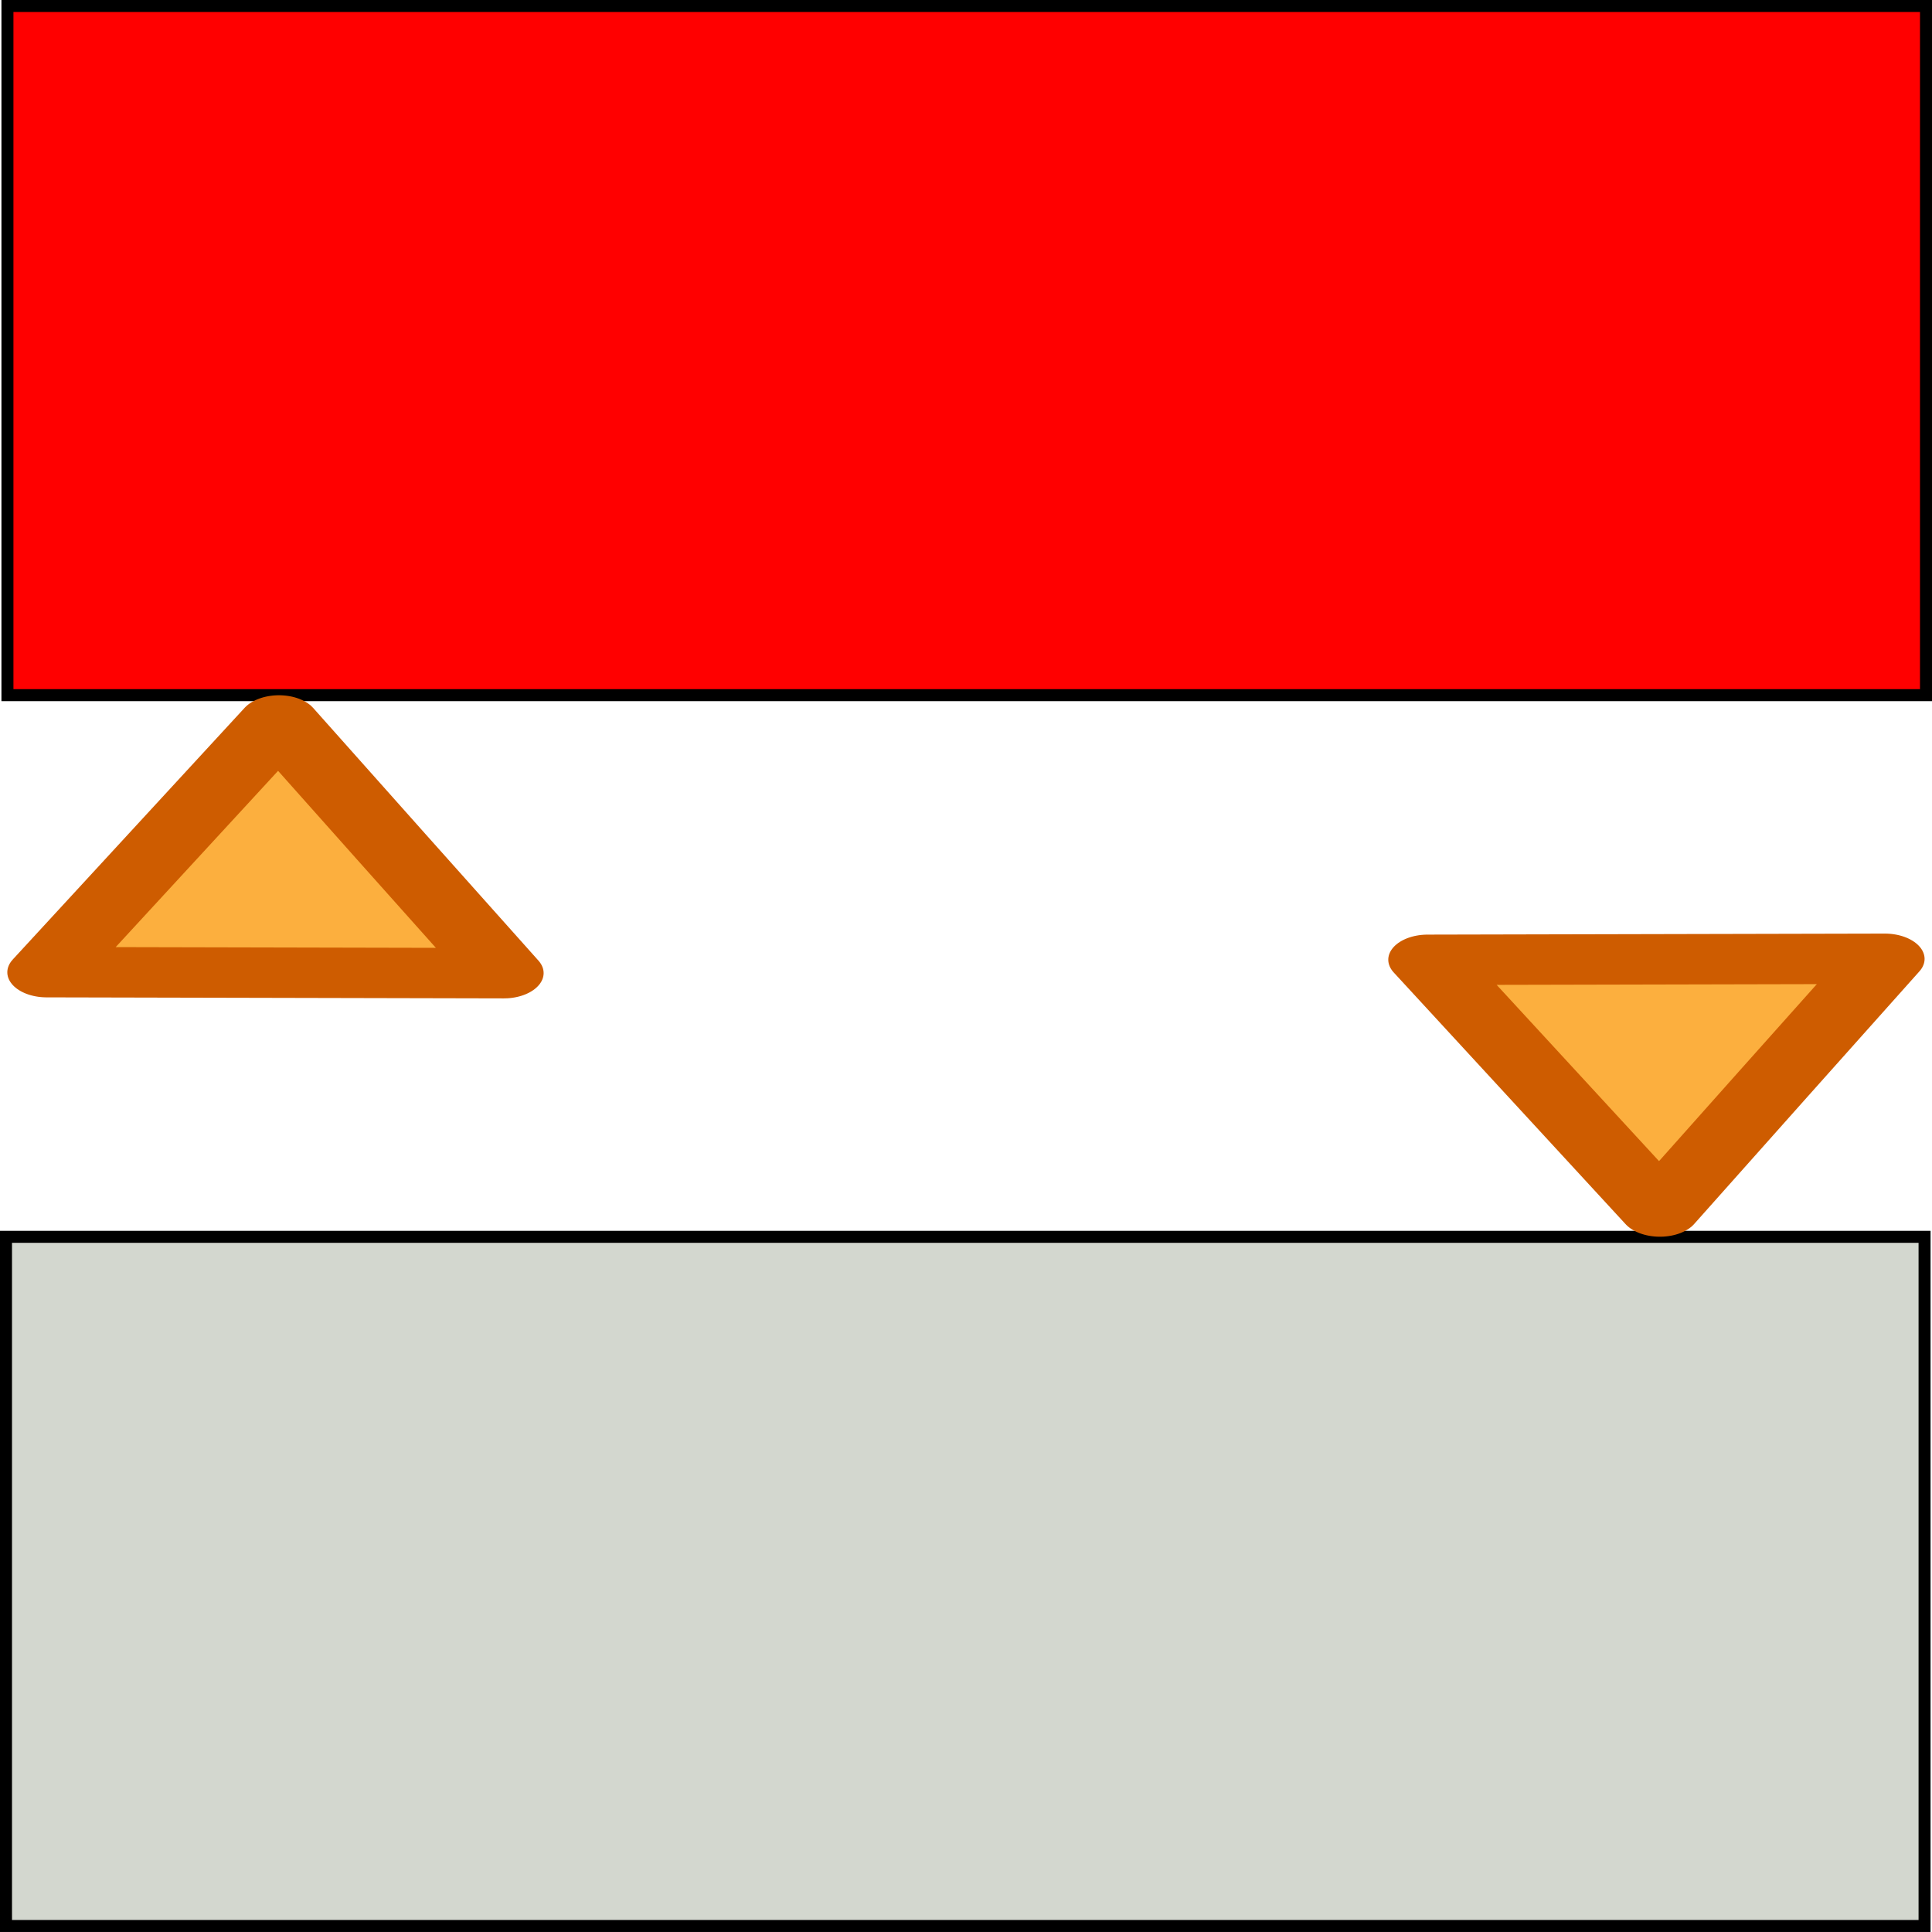
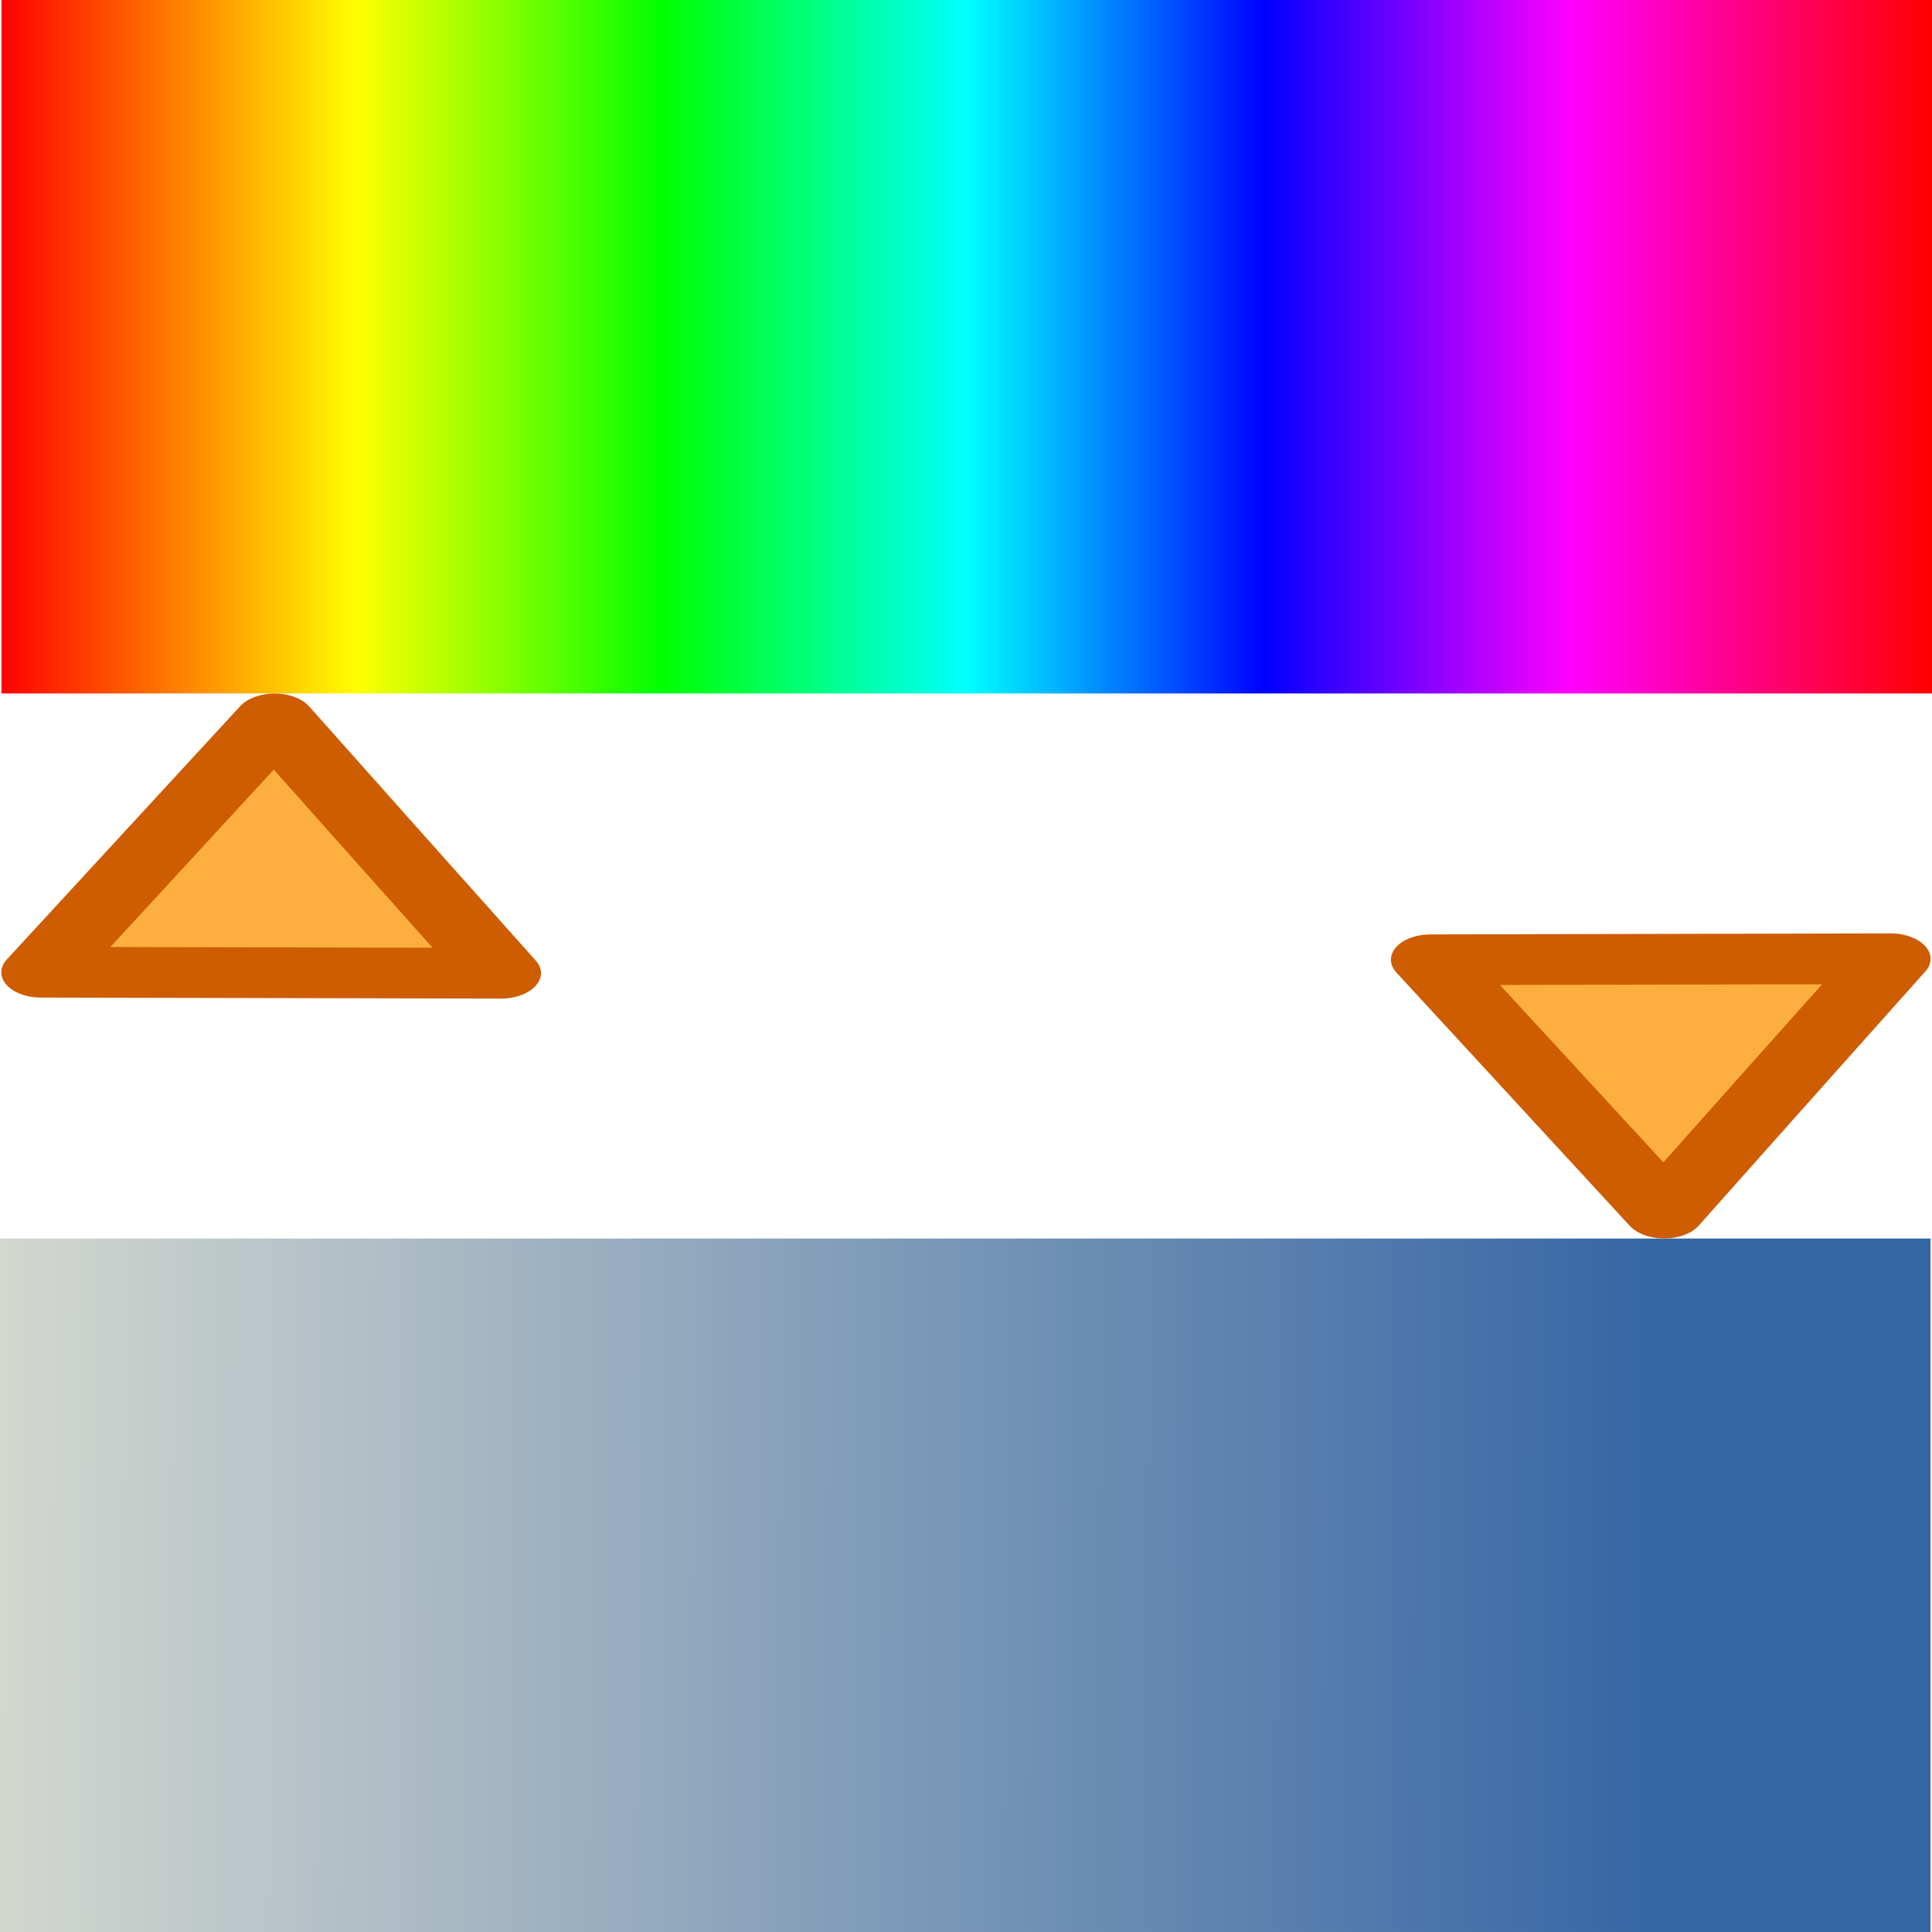
- <svg xmlns="http://www.w3.org/2000/svg" xmlns:ns1="http://www.openswatchbook.org/uri/2009/osb" xmlns:xlink="http://www.w3.org/1999/xlink" version="1.1" width="16" height="16" id="svg2" viewBox="0 0 16 16">
-   <defs id="defs7386">
-     <linearGradient gradientTransform="matrix(0,-735328.32,170712.69,0,2464326300,577972450)" ns1:paint="solid" id="linearGradient19282">
-       <stop stop-color="#b4b4b4" id="stop19284" />
+ <svg xmlns="http://www.w3.org/2000/svg" xmlns:xlink="http://www.w3.org/1999/xlink" width="16" height="16" viewBox="0 0 16 16" id="svg30571" version="1.1">
+   <defs id="defs30573">
+     <linearGradient id="linearGradient3969">
+       <stop style="stop-color:#3465a4;stop-opacity:1" offset="0" id="stop3965" />
+       <stop style="stop-color:#d3d7cf;stop-opacity:1" offset="1" id="stop3967" />
    </linearGradient>
-     <linearGradient ns1:paint="gradient" x1="231.55" x2="320.7" gradientUnits="userSpaceOnUse" id="linearGradient6057" gradientTransform="matrix(0.01502614,0,0,0.01468232,2.968613,1037.326)">
-       <stop stop-color="#a11f7c" id="stop6053" />
-       <stop stop-opacity="0.984" stop-color="#541f31" offset="1" id="stop6055" />
+     <linearGradient gradientTransform="matrix(0.02884521,0,0,0.08739621,-2.378512,1017.803)" gradientUnits="userSpaceOnUse" xlink:href="#linearGradient2760" id="linearGradient2766" y2="245.219" x2="637.643" y1="245.219" x1="82.357" />
+     <linearGradient id="linearGradient2760">
+       <stop id="stop2762" offset="0" style="stop-color:red;stop-opacity:1" />
+       <stop id="stop2772" offset="0.185" style="stop-color:yellow;stop-opacity:1" />
+       <stop id="stop2770" offset="0.343" style="stop-color:lime;stop-opacity:1" />
+       <stop id="stop2768" offset="0.5" style="stop-color:aqua;stop-opacity:1" />
+       <stop id="stop2774" offset="0.654" style="stop-color:blue;stop-opacity:1" />
+       <stop id="stop2776" offset="0.812" style="stop-color:fuchsia;stop-opacity:1" />
+       <stop id="stop2764" offset="1" style="stop-color:red;stop-opacity:1" />
    </linearGradient>
-     <linearGradient id="linearGradient2760">
-       <stop style="stop-color:red;stop-opacity:1" offset="0" id="stop2762" />
-       <stop style="stop-color:yellow;stop-opacity:1" offset="0.185" id="stop2772" />
-       <stop style="stop-color:lime;stop-opacity:1" offset="0.343" id="stop2770" />
-       <stop style="stop-color:aqua;stop-opacity:1" offset="0.5" id="stop2768" />
-       <stop style="stop-color:blue;stop-opacity:1" offset="0.654" id="stop2774" />
-       <stop style="stop-color:fuchsia;stop-opacity:1" offset="0.812" id="stop2776" />
-       <stop style="stop-color:red;stop-opacity:1" offset="1" id="stop2764" />
-     </linearGradient>
-     <linearGradient gradientTransform="translate(251.2646,210.5914)" gradientUnits="userSpaceOnUse" y2="1049.491" x2="0" y1="1049.549" x1="13.806" id="linearGradient3971" xlink:href="#linearGradient3969" />
-     <linearGradient id="linearGradient3969">
-       <stop id="stop3965" offset="0" style="stop-color:#3465a4;stop-opacity:1" />
-       <stop id="stop3967" offset="1" style="stop-color:#d3d7cf;stop-opacity:1" />
-     </linearGradient>
-     <linearGradient y2="245.219" x2="637.643" y1="245.219" x1="82.357" gradientTransform="matrix(0.02884521,0,0,0.08739621,248.8861,1228.394)" gradientUnits="userSpaceOnUse" id="linearGradient10154" xlink:href="#linearGradient2760" />
-     <linearGradient ns1:paint="solid" id="linearGradient5487">
-       <stop id="stop5485" offset="0" style="stop-color:#888a85;stop-opacity:1;" />
-     </linearGradient>
+     <linearGradient xlink:href="#linearGradient3969" id="linearGradient3971" x1="13.806" y1="1049.549" x2="0" y2="1049.491" gradientUnits="userSpaceOnUse" />
  </defs>
-   <g style="display:inline" transform="translate(-113.6795,-270.2032)" id="tools">
-     <g id="gimp-tool-hue-saturation" transform="matrix(0.9937881,0,0,0.9937881,113.7292,-759.6715)">
-       <rect width="15.988" height="5.743" x="0.012" y="1036.362" style="fill:url(#linearGradient10154);fill-opacity:1;fill-rule:nonzero;stroke:#000000;stroke-width:0.1;stroke-miterlimit:4;stroke-dasharray:none;stroke-opacity:1" id="rect1872-5" />
-       <rect width="15.988" height="5.743" x="0" y="1046.619" style="fill:url(#linearGradient3971);fill-opacity:1;fill-rule:nonzero;stroke:#000000;stroke-width:0.1;stroke-miterlimit:4;stroke-dasharray:none;stroke-opacity:1" id="rect1872-6-5" />
-       <path style="display:inline;opacity:1;fill:#fcaf3e;fill-opacity:1;stroke:#ce5c00;stroke-width:0.685;stroke-linecap:square;stroke-linejoin:round;stroke-miterlimit:4;stroke-dasharray:none;stroke-dashoffset:0;stroke-opacity:1" id="path3998-1-26" d="m -9.084,1041.384 -1.684,-1.042 -1.684,-1.042 1.744,-0.937 1.744,-0.937 -0.061,1.979 z" transform="matrix(0.8223381,-0.3207065,0.4993555,0.5224064,-508.4,497.4831)" />
-       <path style="display:inline;opacity:1;fill:#fcaf3e;fill-opacity:1;stroke:#ce5c00;stroke-width:0.685;stroke-linecap:square;stroke-linejoin:round;stroke-miterlimit:4;stroke-dasharray:none;stroke-dashoffset:0;stroke-opacity:1" id="path3998-1-2-8" d="m -9.084,1041.384 -1.684,-1.042 -1.684,-1.042 1.744,-0.937 1.744,-0.937 -0.061,1.979 z" transform="matrix(0.8223381,0.3207065,0.4993555,-0.5224064,-496.892,1591.241)" />
+   <g id="layer1" transform="translate(0,-1036.362)">
+     <g id="g3977">
+       <rect id="rect1872" style="fill:url(#linearGradient2766);fill-opacity:1;fill-rule:nonzero;stroke:none;stroke-width:0.05;stroke-opacity:1" y="1036.362" x="0.012" height="5.743" width="15.988" />
+       <rect id="rect1872-6" style="fill:url(#linearGradient3971);fill-opacity:1;fill-rule:nonzero;stroke:none;stroke-width:0.05;stroke-opacity:1" y="1046.619" x="0" height="5.743" width="15.988" />
+       <path transform="matrix(0.8223381,-0.3207065,0.4993555,0.5224064,-508.4,497.4831)" d="m -9.084,1041.384 -1.684,-1.042 -1.684,-1.042 1.744,-0.937 1.744,-0.937 -0.061,1.979 z" id="path3998-1" style="display:inline;opacity:1;fill:#fcaf3e;fill-opacity:1;stroke:#ce5c00;stroke-width:0.685;stroke-linecap:square;stroke-linejoin:round;stroke-miterlimit:4;stroke-dasharray:none;stroke-dashoffset:0;stroke-opacity:1" />
+       <path transform="matrix(0.8223381,0.3207065,0.4993555,-0.5224064,-496.892,1591.241)" d="m -9.084,1041.384 -1.684,-1.042 -1.684,-1.042 1.744,-0.937 1.744,-0.937 -0.061,1.979 z" id="path3998-1-2" style="display:inline;opacity:1;fill:#fcaf3e;fill-opacity:1;stroke:#ce5c00;stroke-width:0.685;stroke-linecap:square;stroke-linejoin:round;stroke-miterlimit:4;stroke-dasharray:none;stroke-dashoffset:0;stroke-opacity:1" />
    </g>
  </g>
</svg>
